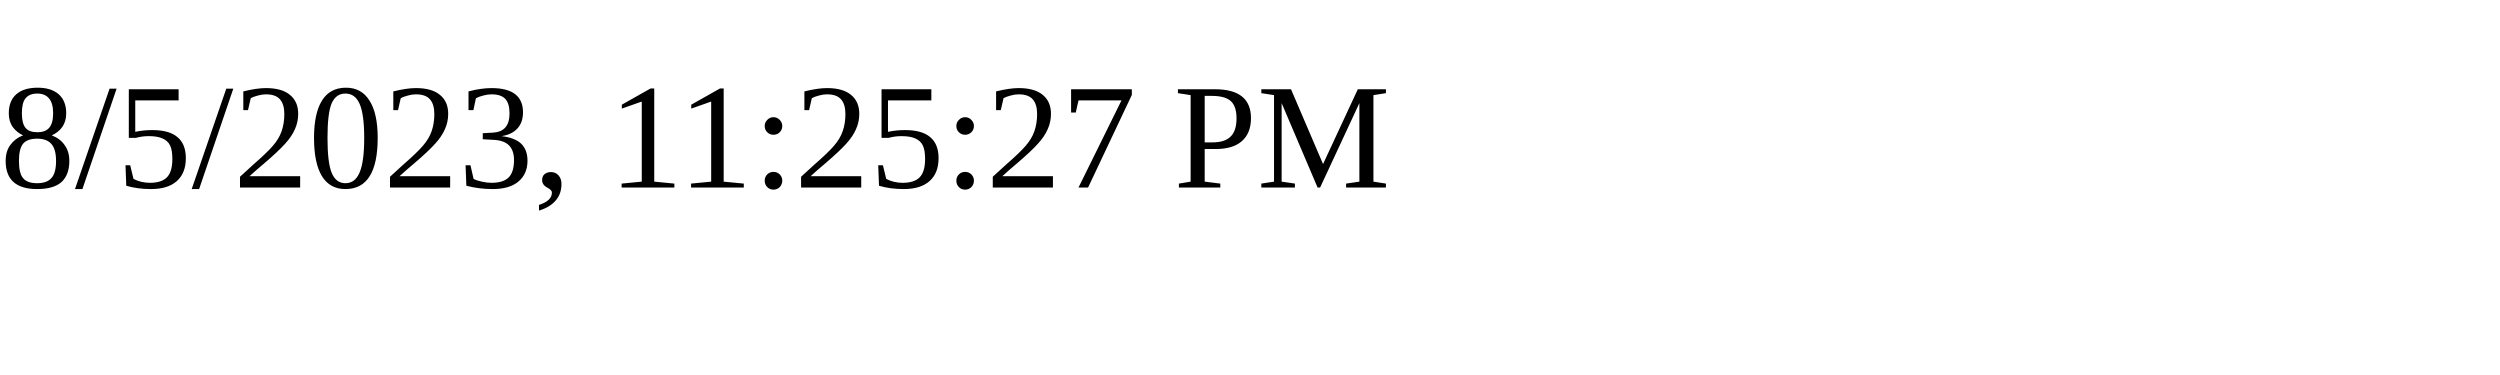
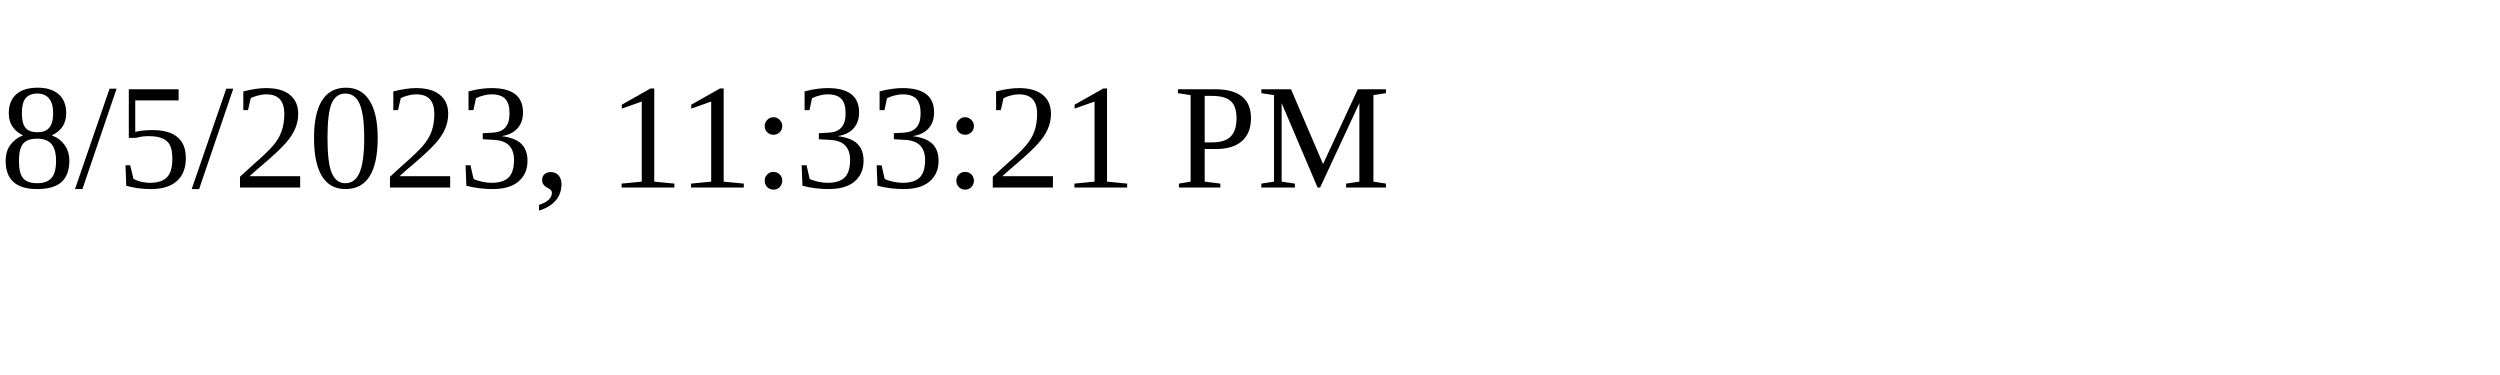
<svg xmlns="http://www.w3.org/2000/svg" height="30" width="200">
-   <text x="0" y="15">8/5/2023, 11:25:27 PM</text>
+   <text x="0" y="15">8/5/2023, 11:33:21 PM</text>
</svg>
